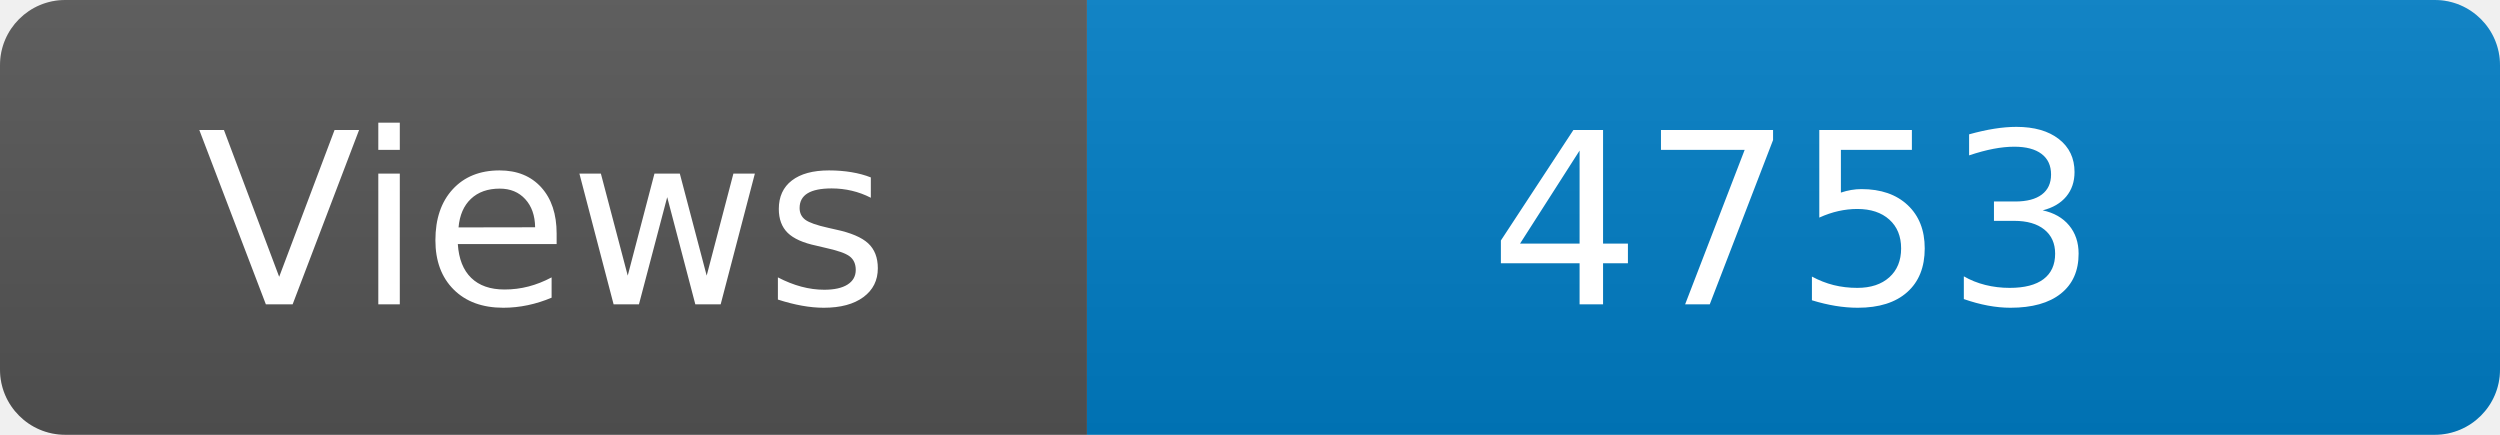
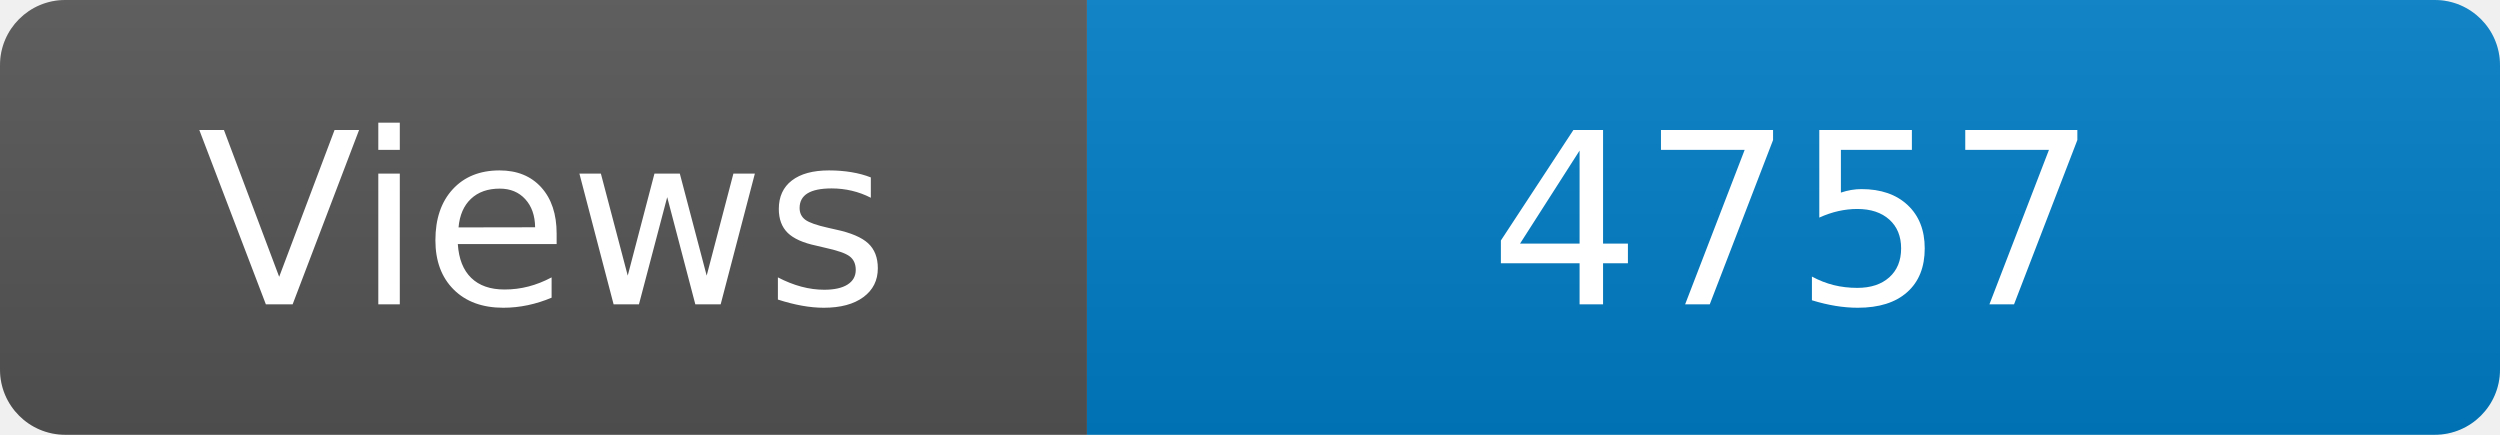
<svg xmlns="http://www.w3.org/2000/svg" width="115" height="20" role="img" aria-label="Maintained?: yes">
  <linearGradient id="s" x2="0" y2="100%">
    <stop offset="0" stop-color="#bbb" stop-opacity=".1" />
    <stop offset="1" stop-opacity=".1" />
  </linearGradient>
  <clipPath id="r">
    <rect width="115" height="20" rx="3" fill="#fff" />
  </clipPath>
  <g clip-path="url(#r)">
    <rect width="50" height="20" fill="#555" />
    <rect x="50" width="160" height="20" fill="#007ec6" />
    <rect width="115" height="20" fill="url(#s)" />
  </g>
  <g fill="#fff" text-anchor="middle" font-family="Verdana,Geneva,DejaVu Sans,sans-serif" font-size="110">
    <text x="250" y="140" transform="scale(.1)" fill="#fff">Views</text>
-     <text x="825" y="140" transform="scale(.1)" fill="#fff">4753</text>
+     <text x="825" y="140" transform="scale(.1)" fill="#fff">4757</text>
  </g>
</svg>
